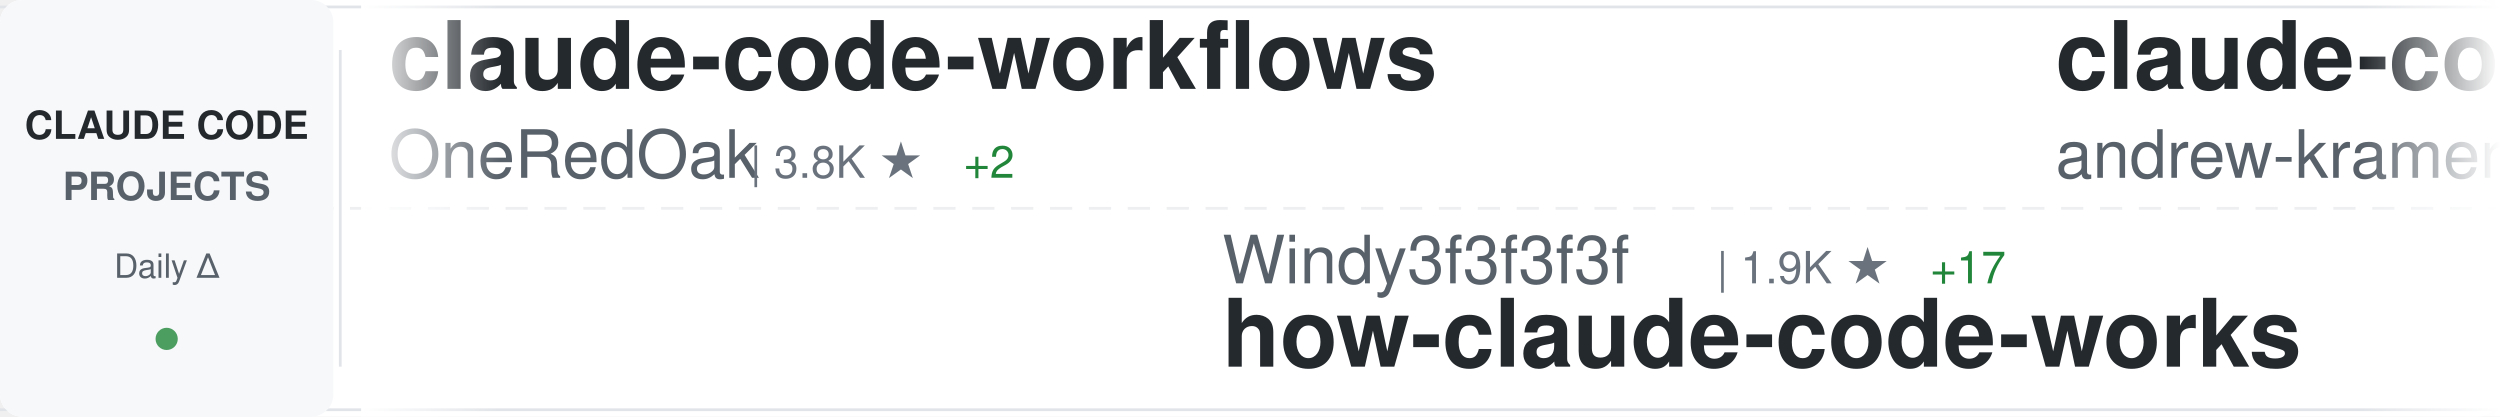
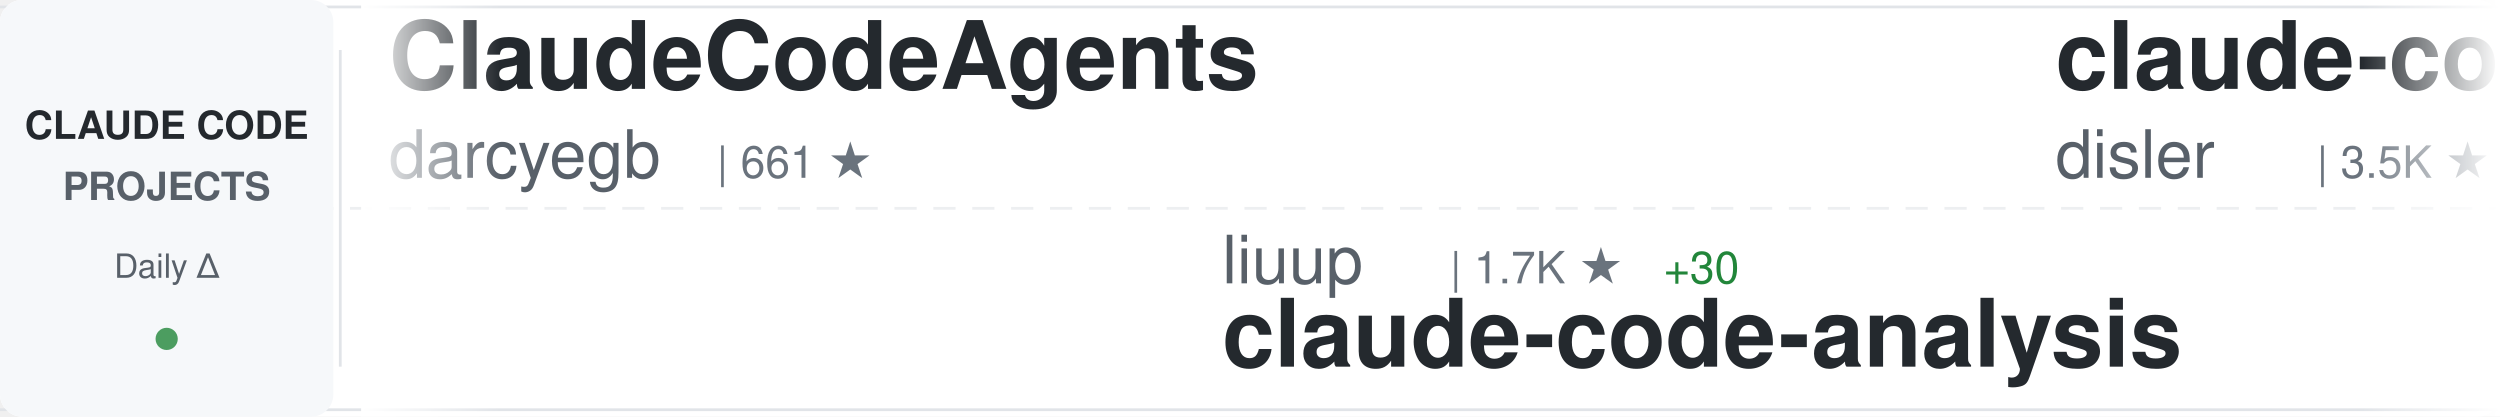
<svg xmlns="http://www.w3.org/2000/svg" width="900" height="150">
  <defs>
    <linearGradient id="awesomeLeftFade" x1="0%" y1="0%" x2="100%" y2="0%">
      <stop offset="0%" style="stop-color:#ffffff;stop-opacity:1" />
      <stop offset="100%" style="stop-color:#ffffff;stop-opacity:0" />
    </linearGradient>
    <linearGradient id="awesomeRightFade" x1="0%" y1="0%" x2="100%" y2="0%">
      <stop offset="0%" style="stop-color:#ffffff;stop-opacity:0" />
      <stop offset="100%" style="stop-color:#ffffff;stop-opacity:1" />
    </linearGradient>
  </defs>
  <rect width="900" height="150" fill="#ffffff" rx="8" />
  <rect x="0" y="2" width="900" height="1" fill="#e1e4e8" />
  <rect x="0" y="147" width="900" height="1" fill="#e1e4e8" />
  <line x1="0" y1="75" x2="900" y2="75" stroke="#e1e4e8" stroke-width="1" stroke-dasharray="8 6" opacity="0.6" />
  <rect x="0" y="0" width="120" height="150" fill="#f6f8fa" rx="8" />
  <text x="60" y="50" font-family="-apple-system, BlinkMacSystemFont, 'Segoe UI', Helvetica, Arial, sans-serif" font-size="14" font-weight="600" fill="#24292e" text-anchor="middle">CLAUDE CODE</text>
  <text x="60" y="72" font-family="-apple-system, BlinkMacSystemFont, 'Segoe UI', Helvetica, Arial, sans-serif" font-size="14" font-weight="600" fill="#586069" text-anchor="middle">PROJECTS</text>
  <text x="60" y="100" font-family="-apple-system, BlinkMacSystemFont, 'Segoe UI', Helvetica, Arial, sans-serif" font-size="12" font-weight="500" fill="#586069" text-anchor="middle">Daily Δ</text>
  <circle cx="60" cy="122" r="4" fill="#22863a" opacity="0.8" />
  <rect x="122" y="18" width="1" height="114" fill="#e1e4e8" />
  <clipPath id="awesomeTickerClip">
    <rect x="130" y="0" width="770" height="150" />
  </clipPath>
  <g clip-path="url(#awesomeTickerClip)">
    <g id="awesomeTickerItems">
      <animateTransform attributeName="transform" attributeType="XML" type="translate" from="0 0" to="-3000 0" dur="54s" repeatCount="indefinite" />
      <g transform="translate(0, 0)">
-         <text x="140" y="32" font-family="-apple-system, BlinkMacSystemFont, 'Segoe UI', Helvetica, Arial, sans-serif" font-size="34" font-weight="600" fill="#24292e">claude-code-workflows</text>
-         <text x="140" y="64" font-family="-apple-system, BlinkMacSystemFont, 'Segoe UI', Helvetica, Arial, sans-serif" font-size="24" font-weight="400" fill="#586069">OneRedOak</text>
-         <text x="270" y="64" font-family="-apple-system, BlinkMacSystemFont, 'Segoe UI', Helvetica, Arial, sans-serif" font-size="16" font-weight="500" fill="#6a737d">| 3.8K ★</text>
-         <text x="347" y="64" font-family="-apple-system, BlinkMacSystemFont, 'Segoe UI', Helvetica, Arial, sans-serif" font-size="16" font-weight="500" fill="#22863a"> +2</text>
+         <text x="140" y="32" font-family="-apple-system, BlinkMacSystemFont, 'Segoe UI', Helvetica, Arial, sans-serif" font-size="34" font-weight="600" fill="#24292e">ClaudeCodeAgents</text>
+         <text x="140" y="64" font-family="-apple-system, BlinkMacSystemFont, 'Segoe UI', Helvetica, Arial, sans-serif" font-size="24" font-weight="400" fill="#586069">darcyegb</text>
+         <text x="258" y="64" font-family="-apple-system, BlinkMacSystemFont, 'Segoe UI', Helvetica, Arial, sans-serif" font-size="16" font-weight="500" fill="#6a737d">| 661 ★</text>
      </g>
      <g transform="translate(300, 0)">
-         <text x="140" y="102" font-family="-apple-system, BlinkMacSystemFont, 'Segoe UI', Helvetica, Arial, sans-serif" font-size="24" font-weight="400" fill="#586069">Windy3f3f3f3f</text>
-         <text x="318" y="102" font-family="-apple-system, BlinkMacSystemFont, 'Segoe UI', Helvetica, Arial, sans-serif" font-size="16" font-weight="500" fill="#6a737d">| 1.9K ★</text>
-         <text x="395" y="102" font-family="-apple-system, BlinkMacSystemFont, 'Segoe UI', Helvetica, Arial, sans-serif" font-size="16" font-weight="500" fill="#22863a"> +17</text>
-         <text x="140" y="132" font-family="-apple-system, BlinkMacSystemFont, 'Segoe UI', Helvetica, Arial, sans-serif" font-size="34" font-weight="600" fill="#24292e">how-claude-code-works</text>
+         <text x="140" y="102" font-family="-apple-system, BlinkMacSystemFont, 'Segoe UI', Helvetica, Arial, sans-serif" font-size="24" font-weight="400" fill="#586069">liuup</text>
+         <text x="222" y="102" font-family="-apple-system, BlinkMacSystemFont, 'Segoe UI', Helvetica, Arial, sans-serif" font-size="16" font-weight="500" fill="#6a737d">| 1.7K ★</text>
+         <text x="299" y="102" font-family="-apple-system, BlinkMacSystemFont, 'Segoe UI', Helvetica, Arial, sans-serif" font-size="16" font-weight="500" fill="#22863a"> +30</text>
+         <text x="140" y="132" font-family="-apple-system, BlinkMacSystemFont, 'Segoe UI', Helvetica, Arial, sans-serif" font-size="34" font-weight="600" fill="#24292e">claude-code-analysis</text>
      </g>
      <g transform="translate(600, 0)">
+         <text x="140" y="32" font-family="-apple-system, BlinkMacSystemFont, 'Segoe UI', Helvetica, Arial, sans-serif" font-size="34" font-weight="600" fill="#24292e">claude-code-hooks-master...</text>
+         <text x="140" y="64" font-family="-apple-system, BlinkMacSystemFont, 'Segoe UI', Helvetica, Arial, sans-serif" font-size="24" font-weight="400" fill="#586069">disler</text>
+         <text x="234" y="64" font-family="-apple-system, BlinkMacSystemFont, 'Segoe UI', Helvetica, Arial, sans-serif" font-size="16" font-weight="500" fill="#6a737d">| 3.5K ★</text>
+         <text x="311" y="64" font-family="-apple-system, BlinkMacSystemFont, 'Segoe UI', Helvetica, Arial, sans-serif" font-size="16" font-weight="500" fill="#22863a"> +8</text>
+       </g>
+       <g transform="translate(900, 0)">
+         <text x="140" y="102" font-family="-apple-system, BlinkMacSystemFont, 'Segoe UI', Helvetica, Arial, sans-serif" font-size="24" font-weight="400" fill="#586069">Cranot</text>
+         <text x="234" y="102" font-family="-apple-system, BlinkMacSystemFont, 'Segoe UI', Helvetica, Arial, sans-serif" font-size="16" font-weight="500" fill="#6a737d">| 2.6K ★</text>
+         <text x="311" y="102" font-family="-apple-system, BlinkMacSystemFont, 'Segoe UI', Helvetica, Arial, sans-serif" font-size="16" font-weight="500" fill="#22863a"> +4</text>
+         <text x="140" y="132" font-family="-apple-system, BlinkMacSystemFont, 'Segoe UI', Helvetica, Arial, sans-serif" font-size="34" font-weight="600" fill="#24292e">claude-code-guide</text>
+       </g>
+       <g transform="translate(1200, 0)">
        <text x="140" y="32" font-family="-apple-system, BlinkMacSystemFont, 'Segoe UI', Helvetica, Arial, sans-serif" font-size="34" font-weight="600" fill="#24292e">claude-code-source-build</text>
        <text x="140" y="64" font-family="-apple-system, BlinkMacSystemFont, 'Segoe UI', Helvetica, Arial, sans-serif" font-size="24" font-weight="400" fill="#586069">andrew-kramer-inno</text>
        <text x="378" y="64" font-family="-apple-system, BlinkMacSystemFont, 'Segoe UI', Helvetica, Arial, sans-serif" font-size="16" font-weight="500" fill="#6a737d">| 573 ★</text>
        <text x="446" y="64" font-family="-apple-system, BlinkMacSystemFont, 'Segoe UI', Helvetica, Arial, sans-serif" font-size="16" font-weight="500" fill="#22863a"> +1</text>
      </g>
-       <g transform="translate(900, 0)">
-         <text x="140" y="102" font-family="-apple-system, BlinkMacSystemFont, 'Segoe UI', Helvetica, Arial, sans-serif" font-size="24" font-weight="400" fill="#586069">snarktank</text>
-         <text x="270" y="102" font-family="-apple-system, BlinkMacSystemFont, 'Segoe UI', Helvetica, Arial, sans-serif" font-size="16" font-weight="500" fill="#6a737d">| 17.1K ★</text>
-         <text x="356" y="102" font-family="-apple-system, BlinkMacSystemFont, 'Segoe UI', Helvetica, Arial, sans-serif" font-size="16" font-weight="500" fill="#22863a"> +67</text>
-         <text x="140" y="132" font-family="-apple-system, BlinkMacSystemFont, 'Segoe UI', Helvetica, Arial, sans-serif" font-size="34" font-weight="600" fill="#24292e">ralph</text>
-       </g>
-       <g transform="translate(1200, 0)">
-         <text x="140" y="32" font-family="-apple-system, BlinkMacSystemFont, 'Segoe UI', Helvetica, Arial, sans-serif" font-size="34" font-weight="600" fill="#24292e">claude-code-guide</text>
-         <text x="140" y="64" font-family="-apple-system, BlinkMacSystemFont, 'Segoe UI', Helvetica, Arial, sans-serif" font-size="24" font-weight="400" fill="#586069">Cranot</text>
-         <text x="234" y="64" font-family="-apple-system, BlinkMacSystemFont, 'Segoe UI', Helvetica, Arial, sans-serif" font-size="16" font-weight="500" fill="#6a737d">| 2.6K ★</text>
-         <text x="311" y="64" font-family="-apple-system, BlinkMacSystemFont, 'Segoe UI', Helvetica, Arial, sans-serif" font-size="16" font-weight="500" fill="#22863a"> +7</text>
-       </g>
      <g transform="translate(1500, 0)">
-         <text x="140" y="102" font-family="-apple-system, BlinkMacSystemFont, 'Segoe UI', Helvetica, Arial, sans-serif" font-size="24" font-weight="400" fill="#586069">zebbern</text>
-         <text x="246" y="102" font-family="-apple-system, BlinkMacSystemFont, 'Segoe UI', Helvetica, Arial, sans-serif" font-size="16" font-weight="500" fill="#6a737d">| 3.9K ★</text>
-         <text x="323" y="102" font-family="-apple-system, BlinkMacSystemFont, 'Segoe UI', Helvetica, Arial, sans-serif" font-size="16" font-weight="500" fill="#22863a"> +6</text>
-         <text x="140" y="132" font-family="-apple-system, BlinkMacSystemFont, 'Segoe UI', Helvetica, Arial, sans-serif" font-size="34" font-weight="600" fill="#24292e">claude-code-guide</text>
+         <text x="140" y="102" font-family="-apple-system, BlinkMacSystemFont, 'Segoe UI', Helvetica, Arial, sans-serif" font-size="24" font-weight="400" fill="#586069">ding113</text>
+         <text x="246" y="102" font-family="-apple-system, BlinkMacSystemFont, 'Segoe UI', Helvetica, Arial, sans-serif" font-size="16" font-weight="500" fill="#6a737d">| 2.5K ★</text>
+         <text x="323" y="102" font-family="-apple-system, BlinkMacSystemFont, 'Segoe UI', Helvetica, Arial, sans-serif" font-size="16" font-weight="500" fill="#22863a"> +16</text>
+         <text x="140" y="132" font-family="-apple-system, BlinkMacSystemFont, 'Segoe UI', Helvetica, Arial, sans-serif" font-size="34" font-weight="600" fill="#24292e">claude-code-hub</text>
      </g>
      <g transform="translate(1800, 0)">
-         <text x="140" y="32" font-family="-apple-system, BlinkMacSystemFont, 'Segoe UI', Helvetica, Arial, sans-serif" font-size="34" font-weight="600" fill="#24292e">Claude-Code-Source-Study</text>
-         <text x="140" y="64" font-family="-apple-system, BlinkMacSystemFont, 'Segoe UI', Helvetica, Arial, sans-serif" font-size="24" font-weight="400" fill="#586069">luyao618</text>
-         <text x="258" y="64" font-family="-apple-system, BlinkMacSystemFont, 'Segoe UI', Helvetica, Arial, sans-serif" font-size="16" font-weight="500" fill="#6a737d">| 1.2K ★</text>
-         <text x="335" y="64" font-family="-apple-system, BlinkMacSystemFont, 'Segoe UI', Helvetica, Arial, sans-serif" font-size="16" font-weight="500" fill="#22863a"> +7</text>
+         <text x="140" y="32" font-family="-apple-system, BlinkMacSystemFont, 'Segoe UI', Helvetica, Arial, sans-serif" font-size="34" font-weight="600" fill="#24292e">my-claude-code-setup</text>
+         <text x="140" y="64" font-family="-apple-system, BlinkMacSystemFont, 'Segoe UI', Helvetica, Arial, sans-serif" font-size="24" font-weight="400" fill="#586069">centminmod</text>
+         <text x="282" y="64" font-family="-apple-system, BlinkMacSystemFont, 'Segoe UI', Helvetica, Arial, sans-serif" font-size="16" font-weight="500" fill="#6a737d">| 2.2K ★</text>
+         <text x="359" y="64" font-family="-apple-system, BlinkMacSystemFont, 'Segoe UI', Helvetica, Arial, sans-serif" font-size="16" font-weight="500" fill="#22863a"> +4</text>
      </g>
      <g transform="translate(2100, 0)">
-         <text x="140" y="102" font-family="-apple-system, BlinkMacSystemFont, 'Segoe UI', Helvetica, Arial, sans-serif" font-size="24" font-weight="400" fill="#586069">KimYx0207</text>
-         <text x="270" y="102" font-family="-apple-system, BlinkMacSystemFont, 'Segoe UI', Helvetica, Arial, sans-serif" font-size="16" font-weight="500" fill="#6a737d">| 3.4K ★</text>
-         <text x="347" y="102" font-family="-apple-system, BlinkMacSystemFont, 'Segoe UI', Helvetica, Arial, sans-serif" font-size="16" font-weight="500" fill="#22863a"> +25</text>
-         <text x="140" y="132" font-family="-apple-system, BlinkMacSystemFont, 'Segoe UI', Helvetica, Arial, sans-serif" font-size="34" font-weight="600" fill="#24292e">Claude-Code-x-OpenClaw-G...</text>
+         <text x="140" y="102" font-family="-apple-system, BlinkMacSystemFont, 'Segoe UI', Helvetica, Arial, sans-serif" font-size="24" font-weight="400" fill="#586069">luyao618</text>
+         <text x="258" y="102" font-family="-apple-system, BlinkMacSystemFont, 'Segoe UI', Helvetica, Arial, sans-serif" font-size="16" font-weight="500" fill="#6a737d">| 1.2K ★</text>
+         <text x="335" y="102" font-family="-apple-system, BlinkMacSystemFont, 'Segoe UI', Helvetica, Arial, sans-serif" font-size="16" font-weight="500" fill="#22863a"> +6</text>
+         <text x="140" y="132" font-family="-apple-system, BlinkMacSystemFont, 'Segoe UI', Helvetica, Arial, sans-serif" font-size="34" font-weight="600" fill="#24292e">Claude-Code-Source-Study</text>
      </g>
      <g transform="translate(2400, 0)">
-         <text x="140" y="32" font-family="-apple-system, BlinkMacSystemFont, 'Segoe UI', Helvetica, Arial, sans-serif" font-size="34" font-weight="600" fill="#24292e">claude-code-tudou</text>
-         <text x="140" y="64" font-family="-apple-system, BlinkMacSystemFont, 'Segoe UI', Helvetica, Arial, sans-serif" font-size="24" font-weight="400" fill="#586069">AICoderTudou</text>
-         <text x="306" y="64" font-family="-apple-system, BlinkMacSystemFont, 'Segoe UI', Helvetica, Arial, sans-serif" font-size="16" font-weight="500" fill="#6a737d">| 485 ★</text>
+         <text x="140" y="32" font-family="-apple-system, BlinkMacSystemFont, 'Segoe UI', Helvetica, Arial, sans-serif" font-size="34" font-weight="600" fill="#24292e">Claude-code</text>
+         <text x="140" y="64" font-family="-apple-system, BlinkMacSystemFont, 'Segoe UI', Helvetica, Arial, sans-serif" font-size="24" font-weight="400" fill="#586069">fazxes</text>
+         <text x="234" y="64" font-family="-apple-system, BlinkMacSystemFont, 'Segoe UI', Helvetica, Arial, sans-serif" font-size="16" font-weight="500" fill="#6a737d">| 207 ★</text>
      </g>
      <g transform="translate(2700, 0)">
-         <text x="140" y="102" font-family="-apple-system, BlinkMacSystemFont, 'Segoe UI', Helvetica, Arial, sans-serif" font-size="24" font-weight="400" fill="#586069">bfly123</text>
-         <text x="246" y="102" font-family="-apple-system, BlinkMacSystemFont, 'Segoe UI', Helvetica, Arial, sans-serif" font-size="16" font-weight="500" fill="#6a737d">| 2.3K ★</text>
-         <text x="323" y="102" font-family="-apple-system, BlinkMacSystemFont, 'Segoe UI', Helvetica, Arial, sans-serif" font-size="16" font-weight="500" fill="#22863a"> +20</text>
-         <text x="140" y="132" font-family="-apple-system, BlinkMacSystemFont, 'Segoe UI', Helvetica, Arial, sans-serif" font-size="34" font-weight="600" fill="#24292e">claude_code_bridge</text>
+         <text x="140" y="102" font-family="-apple-system, BlinkMacSystemFont, 'Segoe UI', Helvetica, Arial, sans-serif" font-size="24" font-weight="400" fill="#586069">1rgs</text>
+         <text x="210" y="102" font-family="-apple-system, BlinkMacSystemFont, 'Segoe UI', Helvetica, Arial, sans-serif" font-size="16" font-weight="500" fill="#6a737d">| 3.5K ★</text>
+         <text x="287" y="102" font-family="-apple-system, BlinkMacSystemFont, 'Segoe UI', Helvetica, Arial, sans-serif" font-size="16" font-weight="500" fill="#22863a"> +7</text>
+         <text x="140" y="132" font-family="-apple-system, BlinkMacSystemFont, 'Segoe UI', Helvetica, Arial, sans-serif" font-size="34" font-weight="600" fill="#24292e">claude-code-proxy</text>
      </g>
      <g transform="translate(3000, 0)">
-         <text x="140" y="32" font-family="-apple-system, BlinkMacSystemFont, 'Segoe UI', Helvetica, Arial, sans-serif" font-size="34" font-weight="600" fill="#24292e">claude-code-workflows</text>
-         <text x="140" y="64" font-family="-apple-system, BlinkMacSystemFont, 'Segoe UI', Helvetica, Arial, sans-serif" font-size="24" font-weight="400" fill="#586069">OneRedOak</text>
-         <text x="270" y="64" font-family="-apple-system, BlinkMacSystemFont, 'Segoe UI', Helvetica, Arial, sans-serif" font-size="16" font-weight="500" fill="#6a737d">| 3.8K ★</text>
-         <text x="347" y="64" font-family="-apple-system, BlinkMacSystemFont, 'Segoe UI', Helvetica, Arial, sans-serif" font-size="16" font-weight="500" fill="#22863a"> +2</text>
+         <text x="140" y="32" font-family="-apple-system, BlinkMacSystemFont, 'Segoe UI', Helvetica, Arial, sans-serif" font-size="34" font-weight="600" fill="#24292e">ClaudeCodeAgents</text>
+         <text x="140" y="64" font-family="-apple-system, BlinkMacSystemFont, 'Segoe UI', Helvetica, Arial, sans-serif" font-size="24" font-weight="400" fill="#586069">darcyegb</text>
+         <text x="258" y="64" font-family="-apple-system, BlinkMacSystemFont, 'Segoe UI', Helvetica, Arial, sans-serif" font-size="16" font-weight="500" fill="#6a737d">| 661 ★</text>
      </g>
      <g transform="translate(3300, 0)">
-         <text x="140" y="102" font-family="-apple-system, BlinkMacSystemFont, 'Segoe UI', Helvetica, Arial, sans-serif" font-size="24" font-weight="400" fill="#586069">Windy3f3f3f3f</text>
-         <text x="318" y="102" font-family="-apple-system, BlinkMacSystemFont, 'Segoe UI', Helvetica, Arial, sans-serif" font-size="16" font-weight="500" fill="#6a737d">| 1.9K ★</text>
-         <text x="395" y="102" font-family="-apple-system, BlinkMacSystemFont, 'Segoe UI', Helvetica, Arial, sans-serif" font-size="16" font-weight="500" fill="#22863a"> +17</text>
-         <text x="140" y="132" font-family="-apple-system, BlinkMacSystemFont, 'Segoe UI', Helvetica, Arial, sans-serif" font-size="34" font-weight="600" fill="#24292e">how-claude-code-works</text>
+         <text x="140" y="102" font-family="-apple-system, BlinkMacSystemFont, 'Segoe UI', Helvetica, Arial, sans-serif" font-size="24" font-weight="400" fill="#586069">liuup</text>
+         <text x="222" y="102" font-family="-apple-system, BlinkMacSystemFont, 'Segoe UI', Helvetica, Arial, sans-serif" font-size="16" font-weight="500" fill="#6a737d">| 1.7K ★</text>
+         <text x="299" y="102" font-family="-apple-system, BlinkMacSystemFont, 'Segoe UI', Helvetica, Arial, sans-serif" font-size="16" font-weight="500" fill="#22863a"> +30</text>
+         <text x="140" y="132" font-family="-apple-system, BlinkMacSystemFont, 'Segoe UI', Helvetica, Arial, sans-serif" font-size="34" font-weight="600" fill="#24292e">claude-code-analysis</text>
      </g>
      <g transform="translate(3600, 0)">
-         <text x="140" y="32" font-family="-apple-system, BlinkMacSystemFont, 'Segoe UI', Helvetica, Arial, sans-serif" font-size="34" font-weight="600" fill="#24292e">claude-code-source-build</text>
-         <text x="140" y="64" font-family="-apple-system, BlinkMacSystemFont, 'Segoe UI', Helvetica, Arial, sans-serif" font-size="24" font-weight="400" fill="#586069">andrew-kramer-inno</text>
-         <text x="378" y="64" font-family="-apple-system, BlinkMacSystemFont, 'Segoe UI', Helvetica, Arial, sans-serif" font-size="16" font-weight="500" fill="#6a737d">| 573 ★</text>
-         <text x="446" y="64" font-family="-apple-system, BlinkMacSystemFont, 'Segoe UI', Helvetica, Arial, sans-serif" font-size="16" font-weight="500" fill="#22863a"> +1</text>
+         <text x="140" y="32" font-family="-apple-system, BlinkMacSystemFont, 'Segoe UI', Helvetica, Arial, sans-serif" font-size="34" font-weight="600" fill="#24292e">claude-code-hooks-master...</text>
+         <text x="140" y="64" font-family="-apple-system, BlinkMacSystemFont, 'Segoe UI', Helvetica, Arial, sans-serif" font-size="24" font-weight="400" fill="#586069">disler</text>
+         <text x="234" y="64" font-family="-apple-system, BlinkMacSystemFont, 'Segoe UI', Helvetica, Arial, sans-serif" font-size="16" font-weight="500" fill="#6a737d">| 3.5K ★</text>
+         <text x="311" y="64" font-family="-apple-system, BlinkMacSystemFont, 'Segoe UI', Helvetica, Arial, sans-serif" font-size="16" font-weight="500" fill="#22863a"> +8</text>
      </g>
      <g transform="translate(3900, 0)">
-         <text x="140" y="102" font-family="-apple-system, BlinkMacSystemFont, 'Segoe UI', Helvetica, Arial, sans-serif" font-size="24" font-weight="400" fill="#586069">snarktank</text>
-         <text x="270" y="102" font-family="-apple-system, BlinkMacSystemFont, 'Segoe UI', Helvetica, Arial, sans-serif" font-size="16" font-weight="500" fill="#6a737d">| 17.1K ★</text>
-         <text x="356" y="102" font-family="-apple-system, BlinkMacSystemFont, 'Segoe UI', Helvetica, Arial, sans-serif" font-size="16" font-weight="500" fill="#22863a"> +67</text>
-         <text x="140" y="132" font-family="-apple-system, BlinkMacSystemFont, 'Segoe UI', Helvetica, Arial, sans-serif" font-size="34" font-weight="600" fill="#24292e">ralph</text>
+         <text x="140" y="102" font-family="-apple-system, BlinkMacSystemFont, 'Segoe UI', Helvetica, Arial, sans-serif" font-size="24" font-weight="400" fill="#586069">Cranot</text>
+         <text x="234" y="102" font-family="-apple-system, BlinkMacSystemFont, 'Segoe UI', Helvetica, Arial, sans-serif" font-size="16" font-weight="500" fill="#6a737d">| 2.6K ★</text>
+         <text x="311" y="102" font-family="-apple-system, BlinkMacSystemFont, 'Segoe UI', Helvetica, Arial, sans-serif" font-size="16" font-weight="500" fill="#22863a"> +4</text>
+         <text x="140" y="132" font-family="-apple-system, BlinkMacSystemFont, 'Segoe UI', Helvetica, Arial, sans-serif" font-size="34" font-weight="600" fill="#24292e">claude-code-guide</text>
      </g>
    </g>
  </g>
  <rect x="130" y="0" width="50" height="150" fill="url(#awesomeLeftFade)" />
  <rect x="850" y="0" width="50" height="150" fill="url(#awesomeRightFade)" />
</svg>
